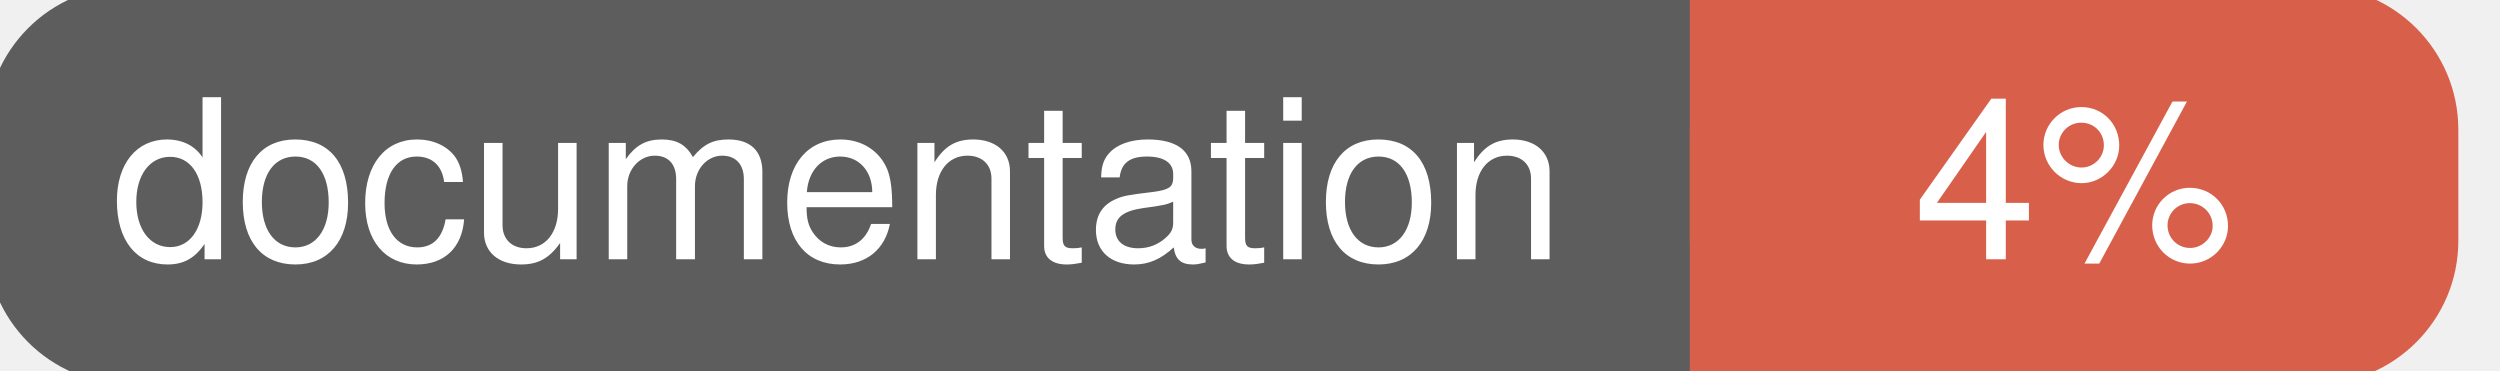
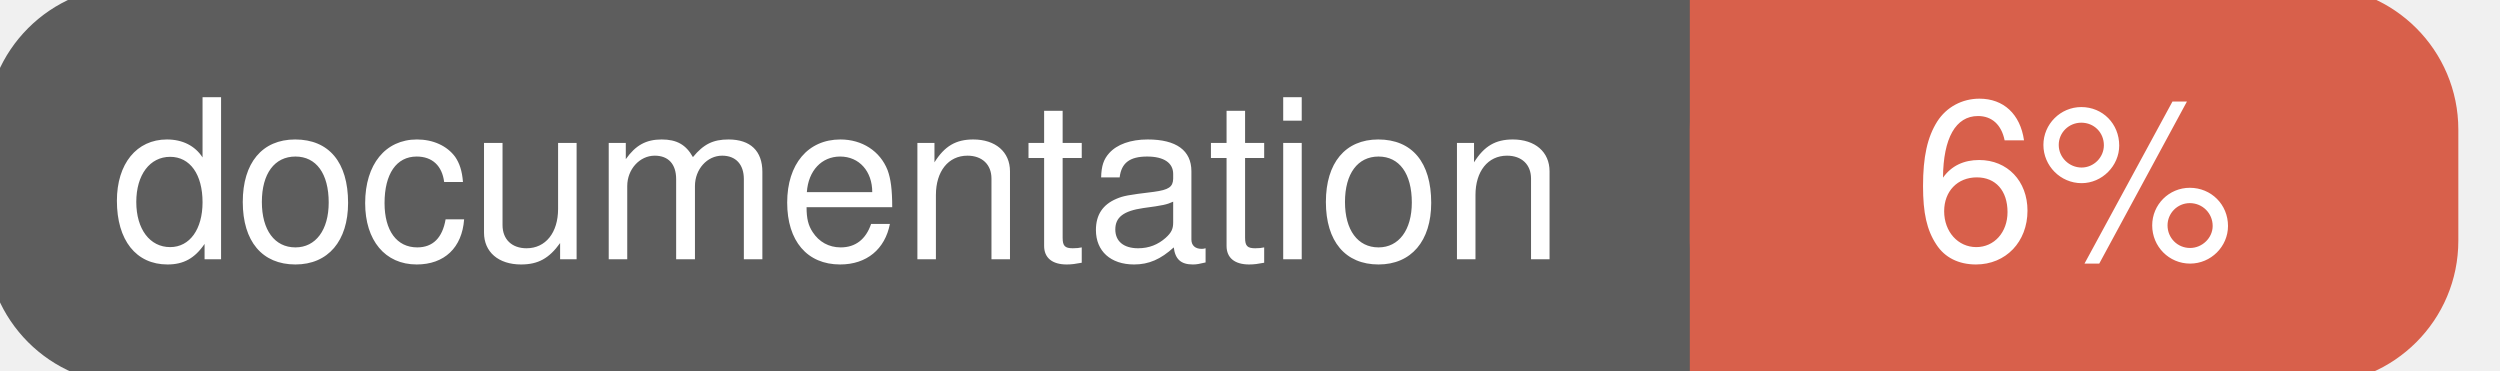
<svg xmlns="http://www.w3.org/2000/svg" width="135" height="20">
  <g>
    <rect id="svg_1" height="20" width="130" y="0" x="0" stroke-width="1.5" stroke="#5d5d5d" fill="#5d5d5d" rx="7" ry="7" />
    <rect id="svg_2" height="20" width="40" y="0" x="92" stroke-width="1.5" stroke="#d8604b" fill="#d8604b" rx="7" ry="7" />
    <rect id="svg_3" height="20" width="22" y="0" x="92" stroke-width="1.5" stroke="#d8604b" fill="#d8604b" />
    <text xml:space="preserve" text-anchor="start" font-family="Helvetica, Arial, sans-serif" font-size="12" id="svg_4" y="14" x="6" stroke-width="0" stroke="#5d5d5d" fill="#ffffff">documentation</text>
-     <text xml:space="preserve" text-anchor="middle" font-family="Helvetica, Arial, sans-serif" font-size="12" id="svg_5" y="14" x="112" stroke-width="0" stroke="#5d5d5d" fill="#ffffff" style="text-anchor: middle">4%</text>
+     <text xml:space="preserve" text-anchor="middle" font-family="Helvetica, Arial, sans-serif" font-size="12" id="svg_5" y="14" x="112" stroke-width="0" stroke="#5d5d5d" fill="#ffffff" style="text-anchor: middle">6%</text>
  </g>
</svg>
